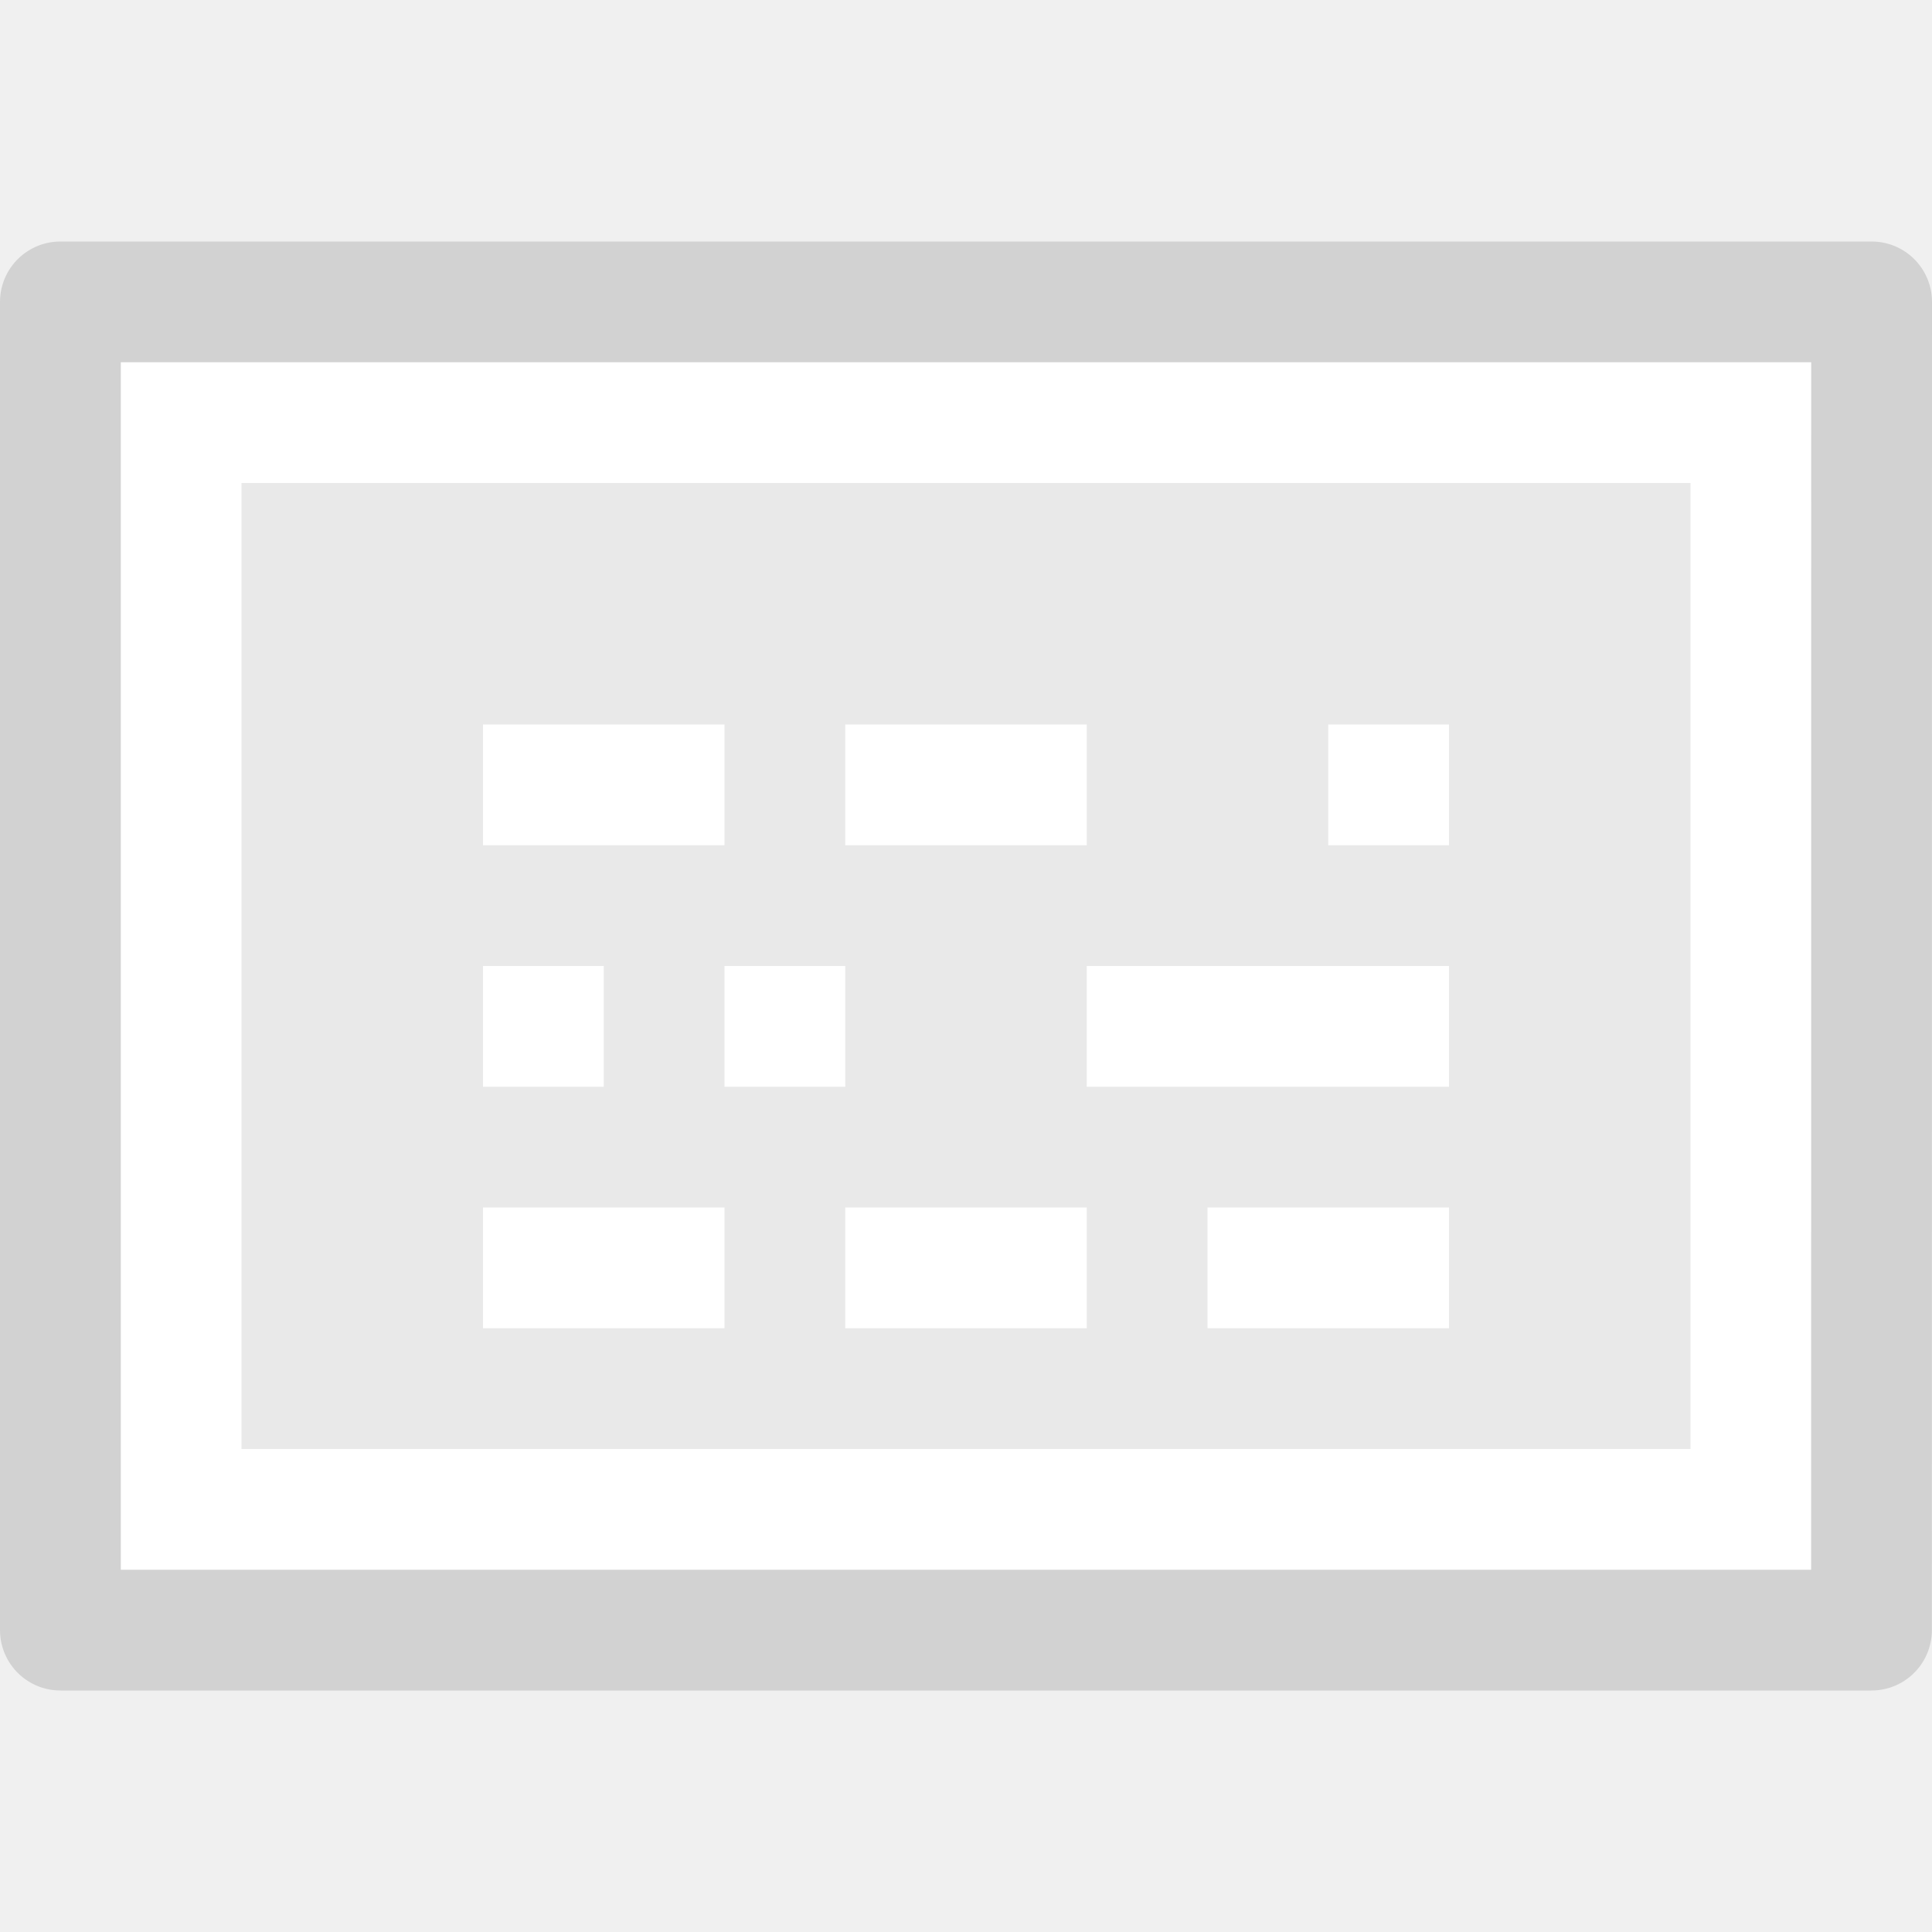
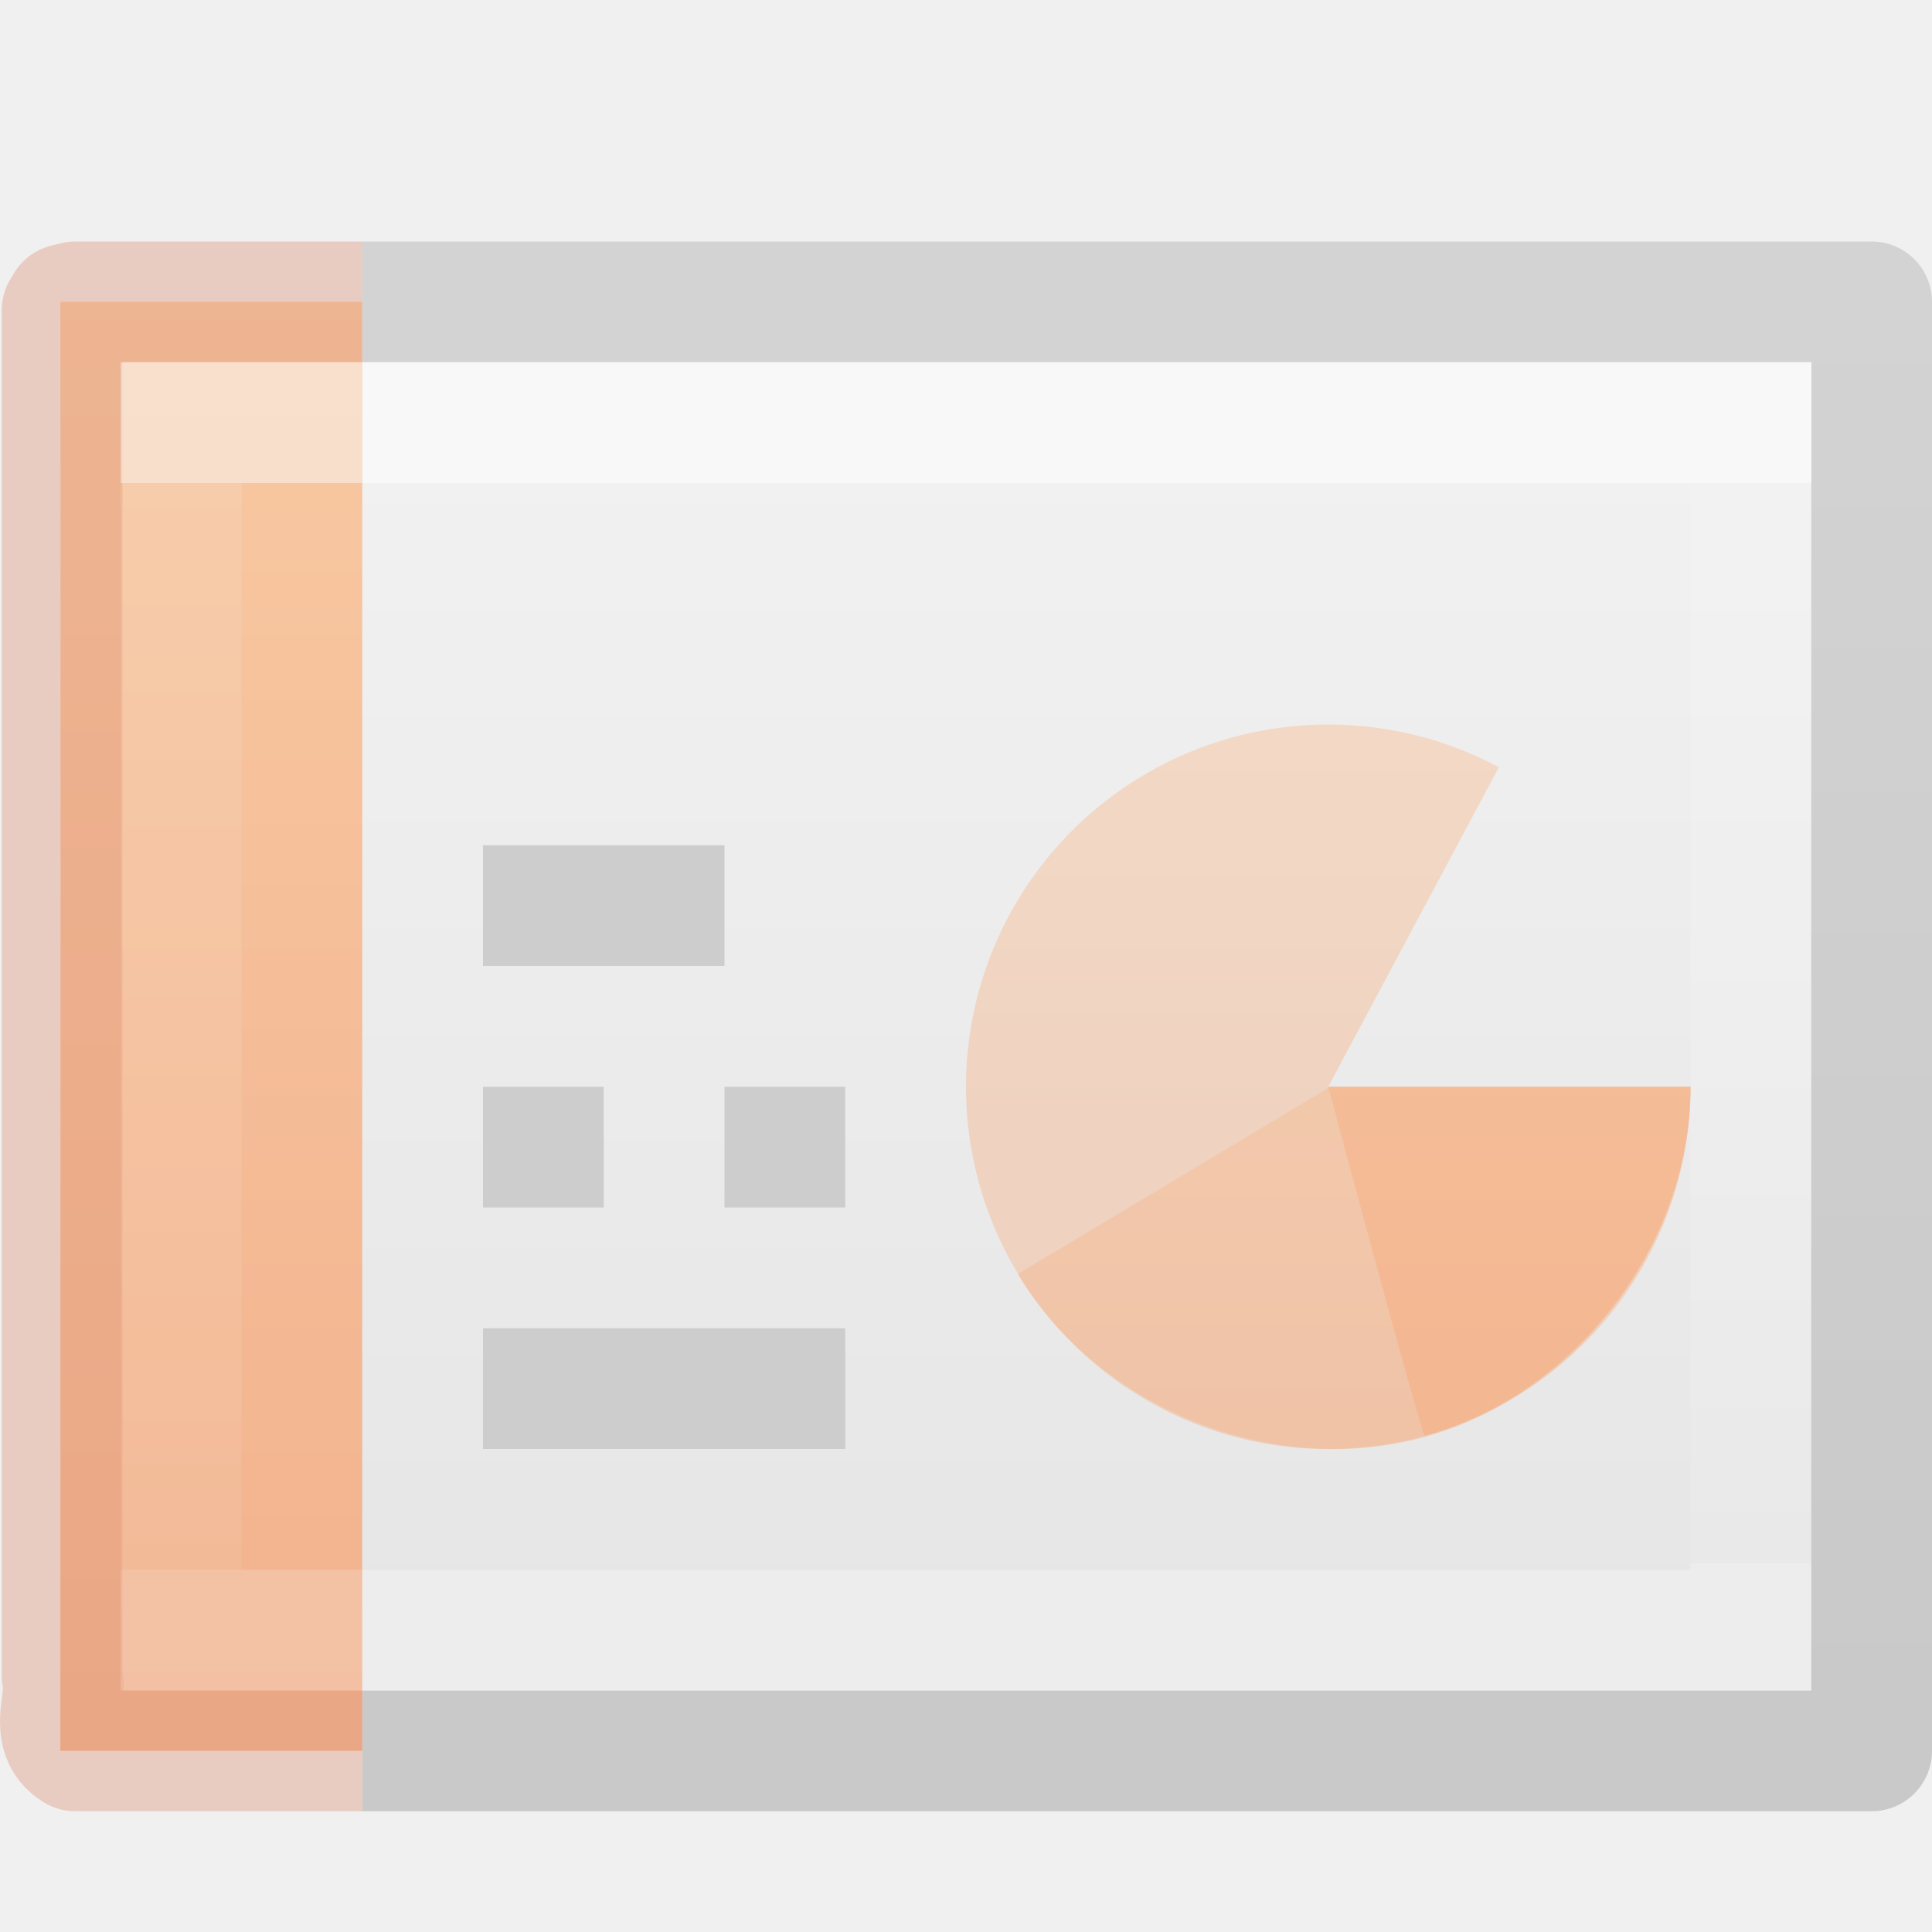
- <svg xmlns="http://www.w3.org/2000/svg" height="16" width="16">
-   <path d="m15 3c0 2.292-.001 10-.001 10l-13.999 0s0-6.667 0-10z" fill="#e9e9e9" />
-   <path d="m1.5 12.5v-9h13v9z" fill="none" stroke="#fff" stroke-linecap="round" />
-   <path d="m15.5 2.5c0 2.521-.001 11-.001 11l-14.999 0s0-7.333 0-11z" fill="none" opacity=".3" stroke="#8c8c8c" stroke-linejoin="round" stroke-width="1" />
-   <g fill="#fff">
-     <path d="m4 10h2v1h-2z" />
-     <path d="m10 10h2v1h-2z" />
-     <path d="m7 10h2v1h-2z" />
-     <path d="m9 8h3v1h-3z" />
-     <path d="m4 8h1v1h-1z" />
-     <path d="m6 8h1v1h-1z" />
-     <path d="m4 6h2v1h-2z" />
-     <path d="m7 6h2v1h-2z" />
-     <path d="m11 6h1v1h-1z" />
+ <svg xmlns="http://www.w3.org/2000/svg" xmlns:xlink="http://www.w3.org/1999/xlink" height="16" width="16" version="1.1" id="svg71">
+   <defs id="defs75" />
+   <linearGradient id="a">
+     <stop offset="0" stop-color="#fff" id="stop2" />
+     <stop offset="0" stop-color="#fff" stop-opacity=".235" id="stop4" />
+     <stop offset="1" stop-color="#fff" stop-opacity=".157" id="stop6" />
+     <stop offset="1" stop-color="#fff" stop-opacity=".392" id="stop8" />
+   </linearGradient>
+   <linearGradient id="b" gradientTransform="matrix(.33196 0 0 .24402 22.863 1.552)" gradientUnits="userSpaceOnUse" x1="-51.786" x2="-51.786" y1="50.786" y2="2.906">
+     <stop offset="0" stop-opacity=".318" id="stop11" />
+     <stop offset="1" stop-opacity=".24" id="stop13" />
+   </linearGradient>
+   <linearGradient id="c" gradientTransform="matrix(.22297 0 0 .27027 .274 2.014)" gradientUnits="userSpaceOnUse" x1="11.003" x2="11.003" xlink:href="#a" y1="7.35" y2="40.65" />
+   <linearGradient id="d" gradientTransform="matrix(.35135 0 0 .27027 -.432 2.014)" gradientUnits="userSpaceOnUse" x1="24" x2="24" xlink:href="#a" y1="7.35" y2="40.444" />
+   <linearGradient id="e" gradientTransform="matrix(.34286 0 0 .239 .77 2.397)" gradientUnits="userSpaceOnUse" x1="25.132" x2="25.132" y1=".985" y2="47.013">
+     <stop offset="0" stop-color="#f4f4f4" id="stop18" />
+     <stop offset="1" stop-color="#dbdbdb" id="stop20" />
+   </linearGradient>
+   <linearGradient id="f" gradientUnits="userSpaceOnUse" x1="2.106" x2="2.106" y1="2.532" y2="14.492">
+     <stop offset="0" stop-color="#ffa154" id="stop23" />
+     <stop offset="1" stop-color="#f37329" id="stop25" />
+   </linearGradient>
+   <radialGradient id="g" cx="64.575" cy="48.605" gradientTransform="matrix(0 .3853 -.4196 0 32.39 -16.793)" gradientUnits="userSpaceOnUse" r="31">
+     <stop offset="0" stop-color="#cdf87e" id="stop28" />
+     <stop offset=".262" stop-color="#a2e34f" id="stop30" />
+     <stop offset=".661" stop-color="#68b723" id="stop32" />
+     <stop offset="1" stop-color="#1d7e0d" id="stop34" />
+   </radialGradient>
+   <g id="g895" style="opacity:0.5">
+     <path id="path37" fill="url(#e)" d="m3 3h12v11h-12z" style="" />
+     <path id="path39" opacity=".5" fill="url(#f)" d="m14 9a3 3 0 1 1 -1.587-2.646l-1.413 2.646z" style="" />
+     <path id="path41" opacity=".5" fill="url(#f)" d="m14 9.01c0 1.3-.946 2.543-2.2 2.89-1.253.347-2.704-.233-3.372-1.35-.006.007 2.572-1.54 2.572-1.54z" style="" />
+     <path id="path43" stroke-linejoin="round" stroke="url(#b)" fill="none" d="m3 14.5h12.5v-12h-12.5" style="" />
+     <path id="path45" stroke-linecap="round" stroke="url(#d)" fill="none" d="m14.5 13.5h-13v-10h13z" style="" />
+     <path id="path47" fill="url(#f)" d="m3 14.5h-2.5c.002-3.655.002-11.52 0-12h2.5" style="" />
+     <g id="g55" fill="none" style="">
+       <path id="path49" stroke-linejoin="round" stroke="#cc3b02" opacity=".4" d="m3 14.5h-2.376c-.233-.142-.056-.424-.11-.625v-11.305l.03-.05.08-.02h2.376" style="" />
+       <path id="path51" stroke-linecap="square" stroke="url(#c)" opacity=".5" d="m2.5 13.5h-1v-10h1" style="" />
+       <path id="path53" stroke="#aaa" d="m4 7.5h2m-2 2h1m-1 2h3m-1-2h1" style="" />
+     </g>
+     <path id="path57" fill="url(#f)" d="m14 9c0 1.3-.946 2.543-2.2 2.89-.03-.005-.8-2.89-.8-2.89z" style="" />
  </g>
</svg>
